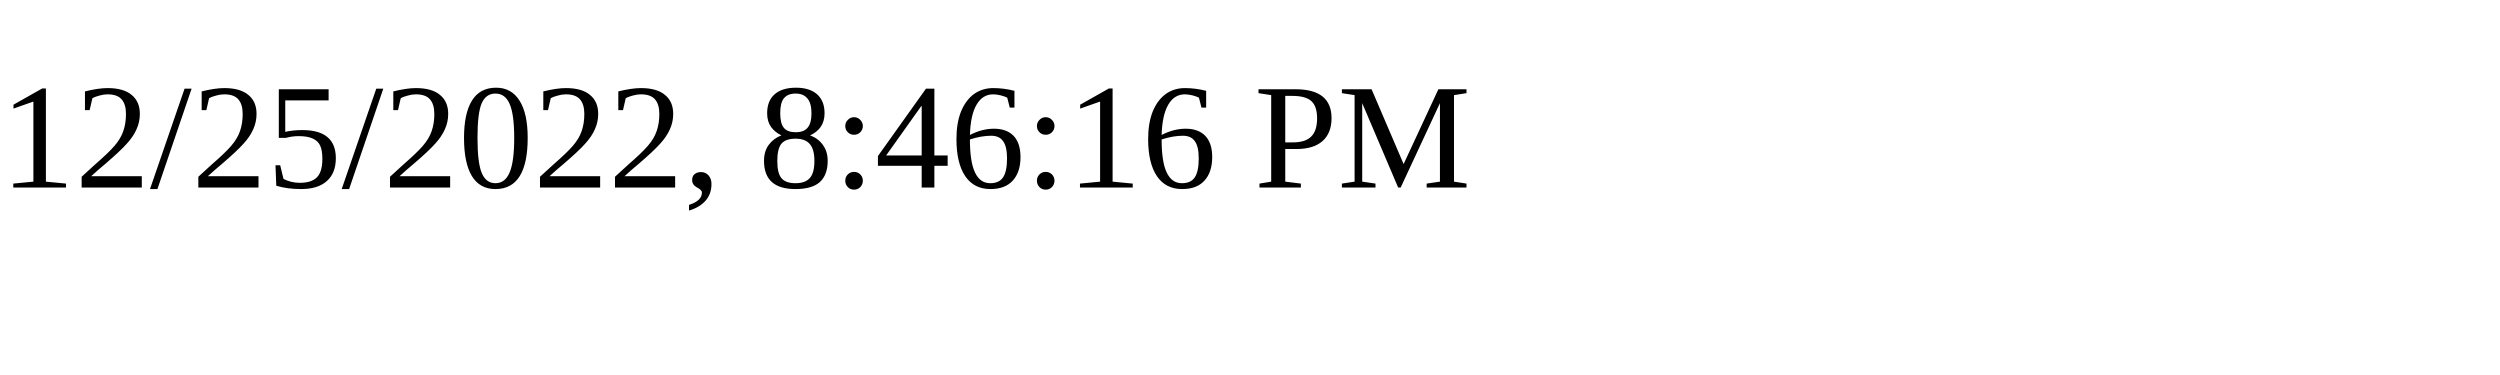
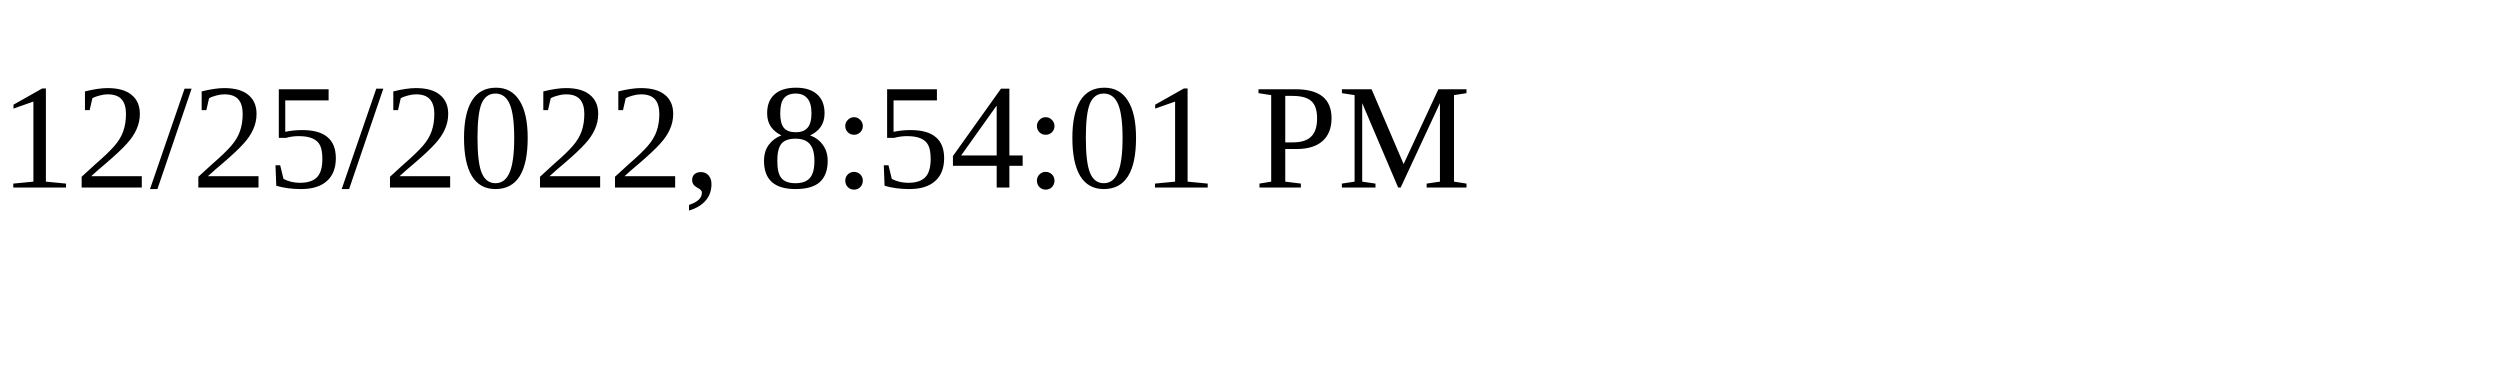
<svg xmlns="http://www.w3.org/2000/svg" height="30" width="200">
-   <text x="0" y="15">12/25/2022, 8:46:16 PM</text>
+   <text x="0" y="15">12/25/2022, 8:54:01 PM</text>
</svg>
